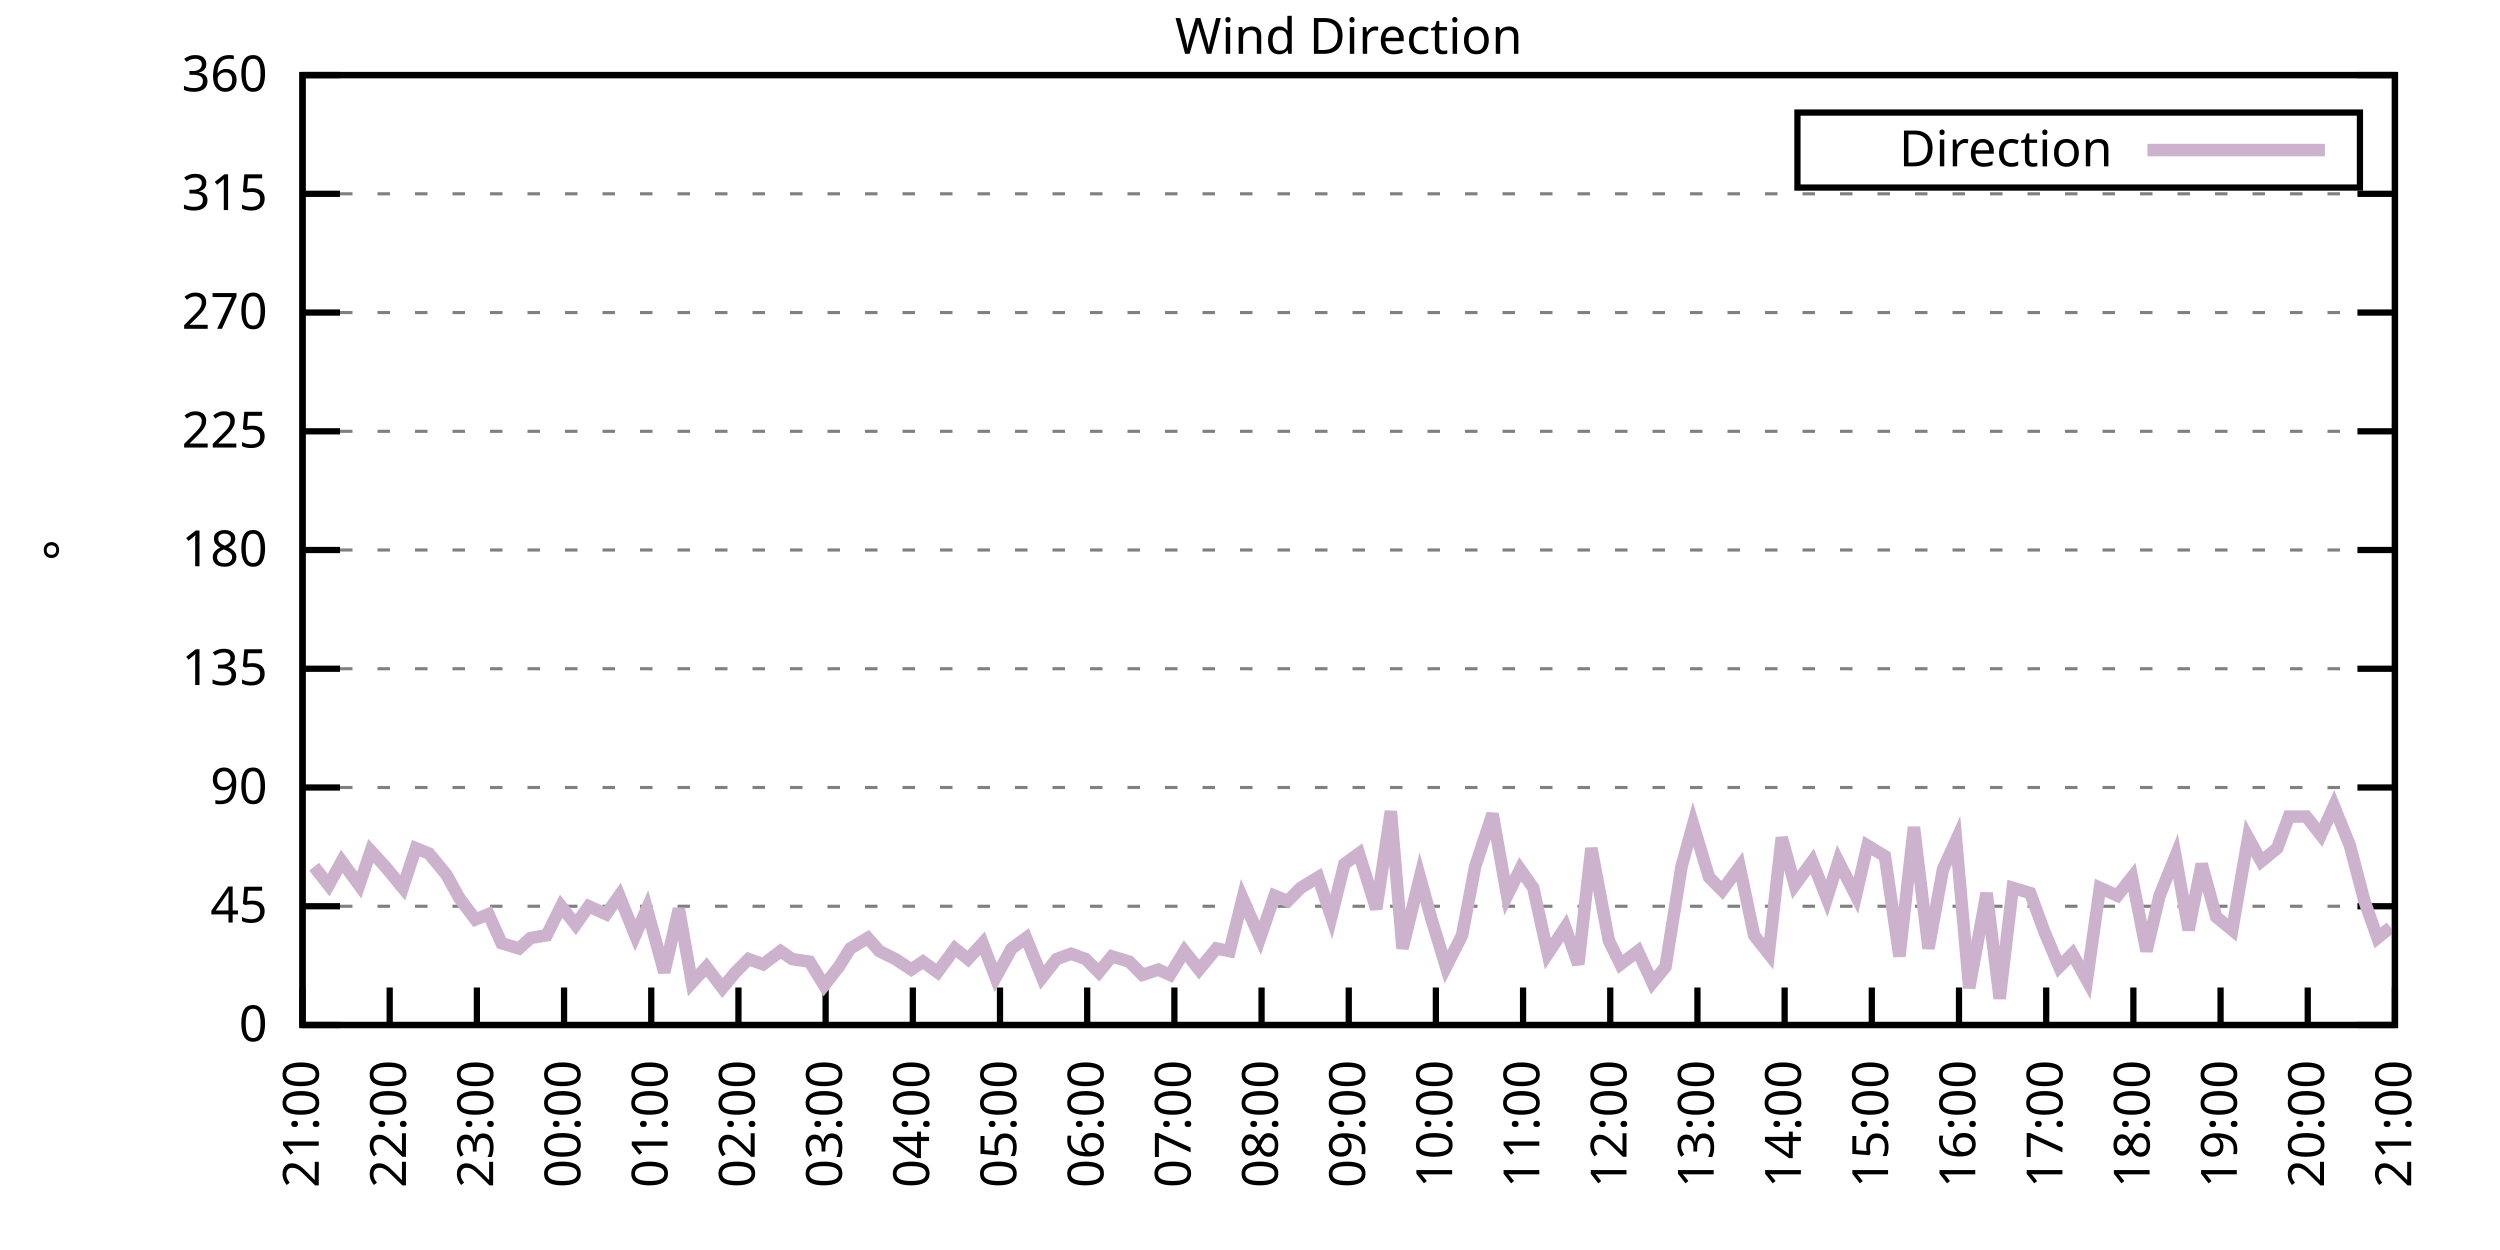
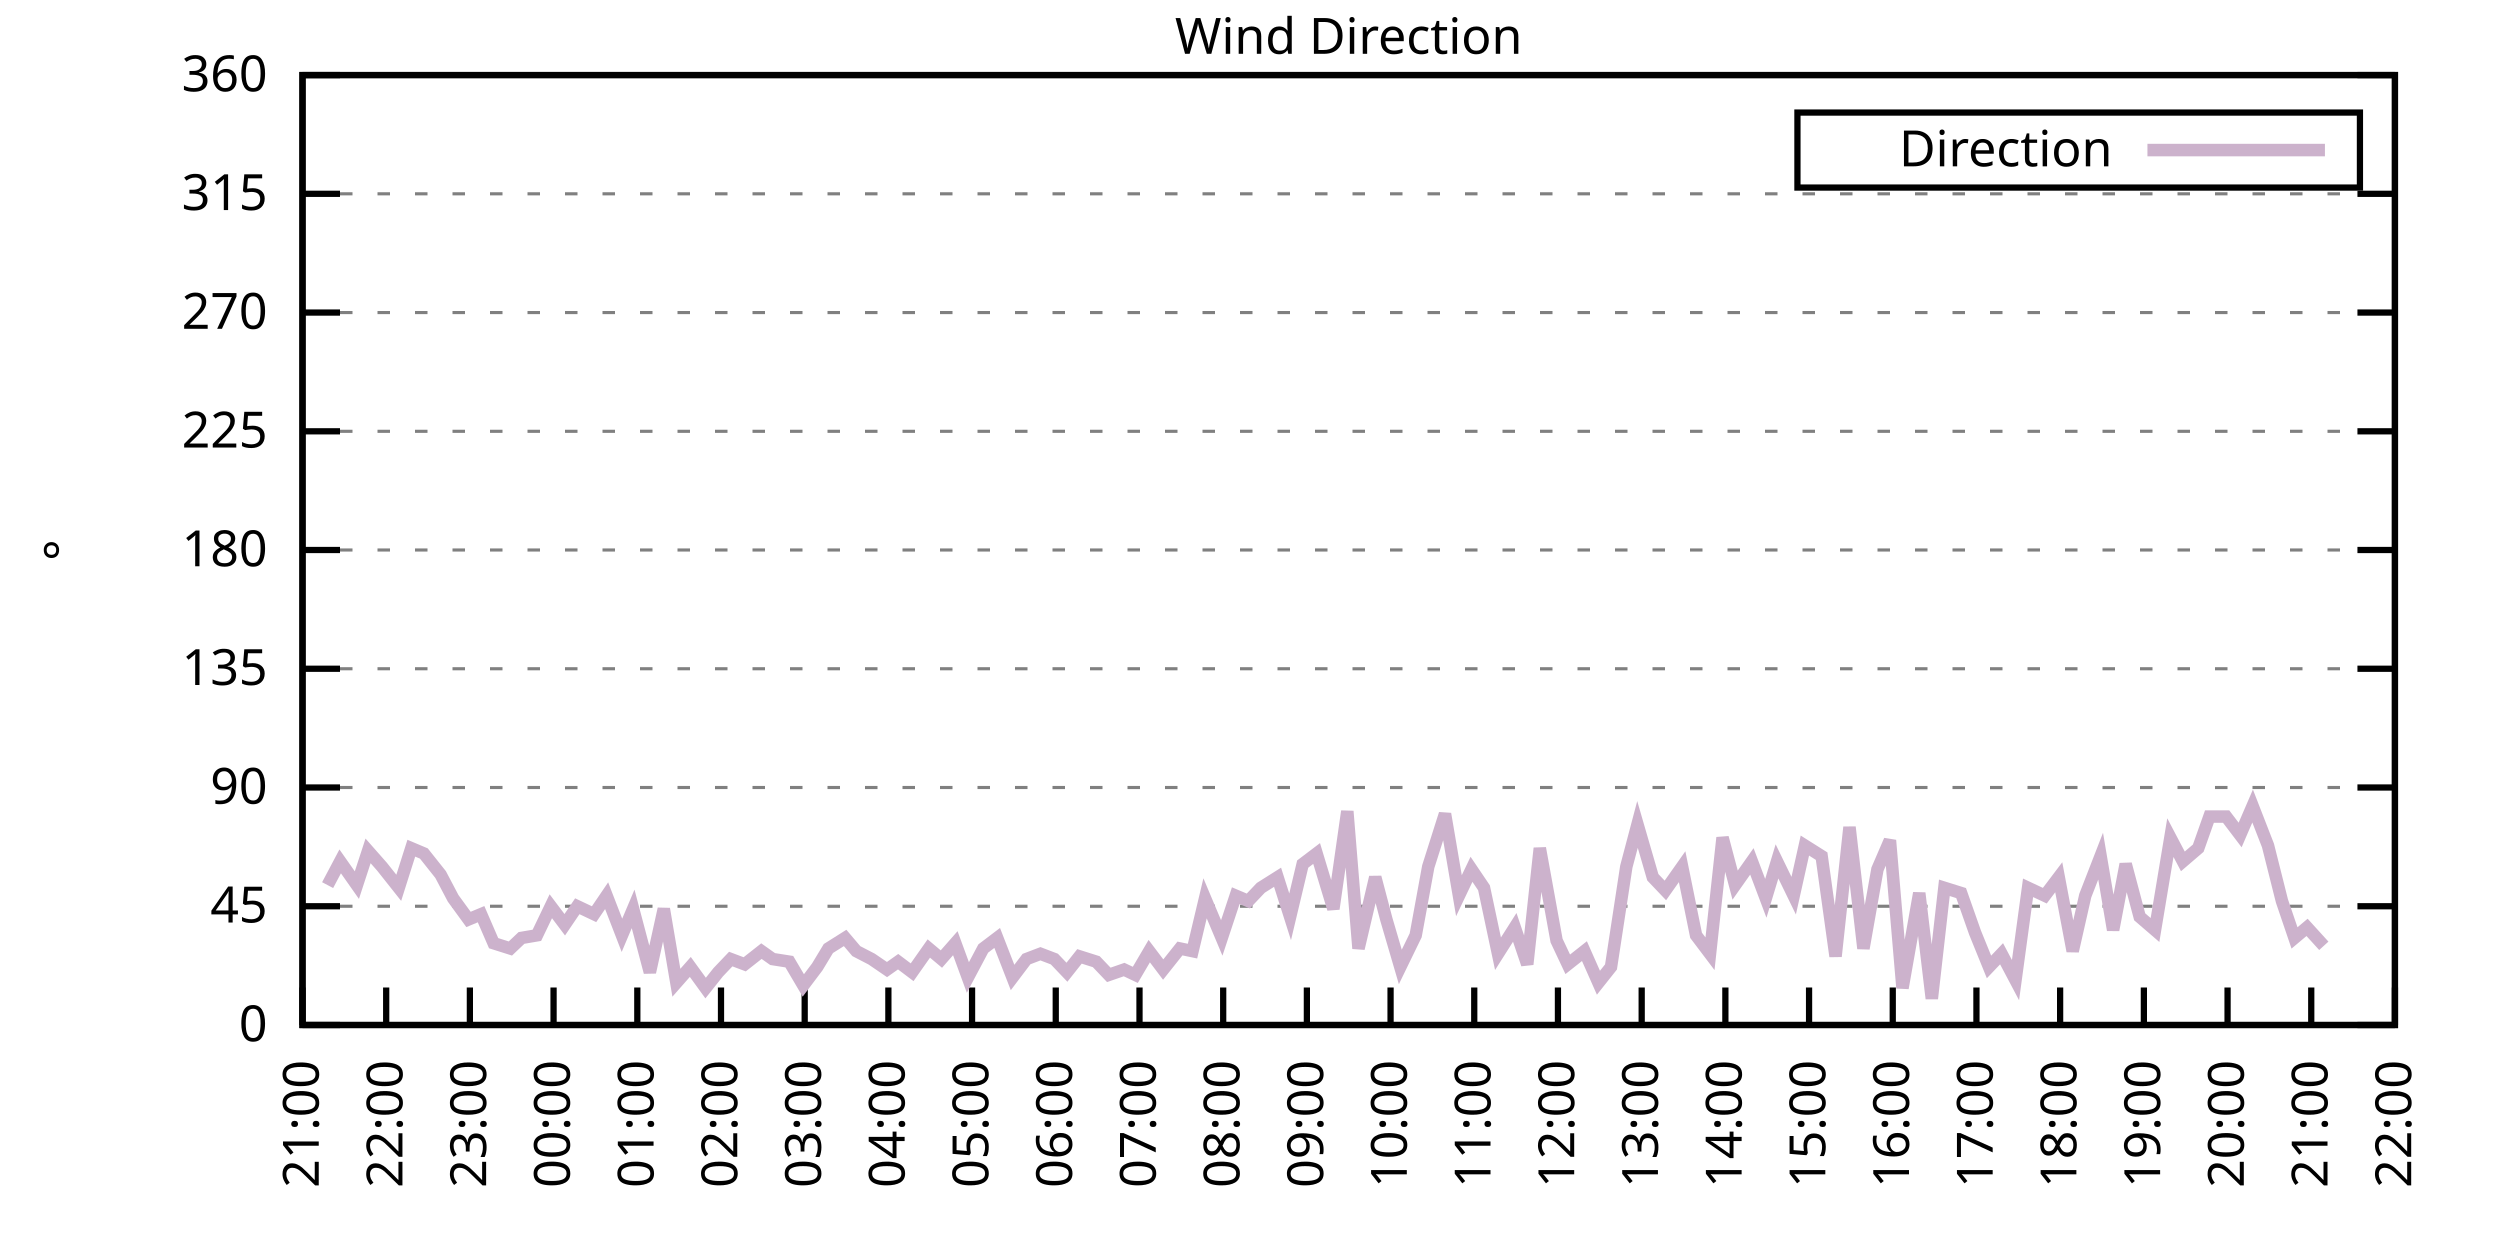
<svg xmlns="http://www.w3.org/2000/svg" xmlns:xlink="http://www.w3.org/1999/xlink" width="400" height="200" viewBox="0 0 400 200">
  <g id="gnuplot_canvas">
    <rect x="0" y="0" width="400" height="200" fill="none" />
    <defs>
      <circle id="gpDot" r="0.5" stroke-width="0.5" stroke="currentColor" />
      <path id="gpPt0" stroke-width="0.333" stroke="currentColor" d="M-1,0 h2 M0,-1 v2" />
      <path id="gpPt1" stroke-width="0.333" stroke="currentColor" d="M-1,-1 L1,1 M1,-1 L-1,1" />
      <path id="gpPt2" stroke-width="0.333" stroke="currentColor" d="M-1,0 L1,0 M0,-1 L0,1 M-1,-1 L1,1 M-1,1 L1,-1" />
      <rect id="gpPt3" stroke-width="0.333" stroke="currentColor" x="-1" y="-1" width="2" height="2" />
      <rect id="gpPt4" stroke-width="0.333" stroke="currentColor" fill="currentColor" x="-1" y="-1" width="2" height="2" />
      <circle id="gpPt5" stroke-width="0.333" stroke="currentColor" cx="0" cy="0" r="1" />
      <use xlink:href="#gpPt5" id="gpPt6" fill="currentColor" stroke="none" />
      <path id="gpPt7" stroke-width="0.333" stroke="currentColor" d="M0,-1.33 L-1.33,0.67 L1.33,0.67 z" />
      <use xlink:href="#gpPt7" id="gpPt8" fill="currentColor" stroke="none" />
      <use xlink:href="#gpPt7" id="gpPt9" stroke="currentColor" transform="rotate(180)" />
      <use xlink:href="#gpPt9" id="gpPt10" fill="currentColor" stroke="none" />
      <use xlink:href="#gpPt3" id="gpPt11" stroke="currentColor" transform="rotate(45)" />
      <use xlink:href="#gpPt11" id="gpPt12" fill="currentColor" stroke="none" />
      <path id="gpPt13" stroke-width="0.333" stroke="currentColor" d="M0,1.330 L1.265,0.411 L0.782,-1.067 L-0.782,-1.076 L-1.265,0.411 z" />
      <use xlink:href="#gpPt13" id="gpPt14" fill="currentColor" stroke="none" />
      <filter id="textbox" filterUnits="objectBoundingBox" x="0" y="0" height="1" width="1">
        <feFlood flood-color="white" flood-opacity="1" result="bgnd" />
        <feComposite in="SourceGraphic" in2="bgnd" operator="atop" />
      </filter>
      <filter id="greybox" filterUnits="objectBoundingBox" x="0" y="0" height="1" width="1">
        <feFlood flood-color="lightgrey" flood-opacity="1" result="grey" />
        <feComposite in="SourceGraphic" in2="grey" operator="atop" />
      </filter>
    </defs>
    <g fill="none" color="white" stroke="currentColor" stroke-width="1.00" stroke-linecap="butt" stroke-linejoin="miter">
</g>
    <g fill="none" color="black" stroke="currentColor" stroke-width="1.00" stroke-linecap="butt" stroke-linejoin="miter">
      <g stroke="none" shape-rendering="crispEdges">
        <polygon fill="rgb(255, 255, 255)" points="48.40,164.00 383.18,164.00 383.18,12.02 48.40,12.02 " />
      </g>
    </g>
    <g fill="none" color="black" stroke="currentColor" stroke-width="1.00" stroke-linecap="butt" stroke-linejoin="miter">
</g>
    <g fill="none" color="black" stroke="black" stroke-width="0.50" stroke-linecap="butt" stroke-linejoin="miter">
</g>
    <g fill="none" color="gray" stroke="currentColor" stroke-width="0.50" stroke-linecap="butt" stroke-linejoin="miter">
      <path stroke="gray" stroke-dasharray="2,4" class="gridline" d="M48.40,164.00 L383.19,164.00  " />
    </g>
    <g fill="none" color="gray" stroke="gray" stroke-width="1.00" stroke-linecap="butt" stroke-linejoin="miter">
</g>
    <g fill="none" color="black" stroke="currentColor" stroke-width="1.00" stroke-linecap="butt" stroke-linejoin="miter">
      <path stroke="black" d="M48.40,164.00 L54.40,164.00 M383.19,164.00 L377.19,164.00  " />
      <g transform="translate(42.80,166.60)" stroke="none" fill="black" font-family="Sans" font-size="8.00" text-anchor="end">
        <text>
          <tspan font-family="Sans"> 0</tspan>
        </text>
      </g>
    </g>
    <g fill="none" color="black" stroke="currentColor" stroke-width="1.00" stroke-linecap="butt" stroke-linejoin="miter">
</g>
    <g fill="none" color="black" stroke="black" stroke-width="0.50" stroke-linecap="butt" stroke-linejoin="miter">
</g>
    <g fill="none" color="gray" stroke="currentColor" stroke-width="0.50" stroke-linecap="butt" stroke-linejoin="miter">
      <path stroke="gray" stroke-dasharray="2,4" class="gridline" d="M48.40,145.00 L383.19,145.00  " />
    </g>
    <g fill="none" color="gray" stroke="gray" stroke-width="1.00" stroke-linecap="butt" stroke-linejoin="miter">
</g>
    <g fill="none" color="black" stroke="currentColor" stroke-width="1.00" stroke-linecap="butt" stroke-linejoin="miter">
      <path stroke="black" d="M48.40,145.00 L54.40,145.00 M383.19,145.00 L377.19,145.00  " />
      <g transform="translate(42.80,147.60)" stroke="none" fill="black" font-family="Sans" font-size="8.00" text-anchor="end">
        <text>
          <tspan font-family="Sans"> 45</tspan>
        </text>
      </g>
    </g>
    <g fill="none" color="black" stroke="currentColor" stroke-width="1.00" stroke-linecap="butt" stroke-linejoin="miter">
</g>
    <g fill="none" color="black" stroke="black" stroke-width="0.50" stroke-linecap="butt" stroke-linejoin="miter">
</g>
    <g fill="none" color="gray" stroke="currentColor" stroke-width="0.50" stroke-linecap="butt" stroke-linejoin="miter">
      <path stroke="gray" stroke-dasharray="2,4" class="gridline" d="M48.40,126.00 L383.19,126.00  " />
    </g>
    <g fill="none" color="gray" stroke="gray" stroke-width="1.00" stroke-linecap="butt" stroke-linejoin="miter">
</g>
    <g fill="none" color="black" stroke="currentColor" stroke-width="1.00" stroke-linecap="butt" stroke-linejoin="miter">
      <path stroke="black" d="M48.40,126.00 L54.40,126.00 M383.19,126.00 L377.19,126.00  " />
      <g transform="translate(42.80,128.60)" stroke="none" fill="black" font-family="Sans" font-size="8.00" text-anchor="end">
        <text>
          <tspan font-family="Sans"> 90</tspan>
        </text>
      </g>
    </g>
    <g fill="none" color="black" stroke="currentColor" stroke-width="1.00" stroke-linecap="butt" stroke-linejoin="miter">
</g>
    <g fill="none" color="black" stroke="black" stroke-width="0.50" stroke-linecap="butt" stroke-linejoin="miter">
</g>
    <g fill="none" color="gray" stroke="currentColor" stroke-width="0.50" stroke-linecap="butt" stroke-linejoin="miter">
      <path stroke="gray" stroke-dasharray="2,4" class="gridline" d="M48.40,107.00 L383.19,107.00  " />
    </g>
    <g fill="none" color="gray" stroke="gray" stroke-width="1.00" stroke-linecap="butt" stroke-linejoin="miter">
</g>
    <g fill="none" color="black" stroke="currentColor" stroke-width="1.00" stroke-linecap="butt" stroke-linejoin="miter">
      <path stroke="black" d="M48.40,107.00 L54.40,107.00 M383.19,107.00 L377.19,107.00  " />
      <g transform="translate(42.80,109.60)" stroke="none" fill="black" font-family="Sans" font-size="8.00" text-anchor="end">
        <text>
          <tspan font-family="Sans"> 135</tspan>
        </text>
      </g>
    </g>
    <g fill="none" color="black" stroke="currentColor" stroke-width="1.00" stroke-linecap="butt" stroke-linejoin="miter">
</g>
    <g fill="none" color="black" stroke="black" stroke-width="0.50" stroke-linecap="butt" stroke-linejoin="miter">
</g>
    <g fill="none" color="gray" stroke="currentColor" stroke-width="0.50" stroke-linecap="butt" stroke-linejoin="miter">
      <path stroke="gray" stroke-dasharray="2,4" class="gridline" d="M48.40,88.00 L383.19,88.00  " />
    </g>
    <g fill="none" color="gray" stroke="gray" stroke-width="1.00" stroke-linecap="butt" stroke-linejoin="miter">
</g>
    <g fill="none" color="black" stroke="currentColor" stroke-width="1.00" stroke-linecap="butt" stroke-linejoin="miter">
      <path stroke="black" d="M48.40,88.00 L54.40,88.00 M383.19,88.00 L377.19,88.00  " />
      <g transform="translate(42.80,90.60)" stroke="none" fill="black" font-family="Sans" font-size="8.00" text-anchor="end">
        <text>
          <tspan font-family="Sans"> 180</tspan>
        </text>
      </g>
    </g>
    <g fill="none" color="black" stroke="currentColor" stroke-width="1.00" stroke-linecap="butt" stroke-linejoin="miter">
</g>
    <g fill="none" color="black" stroke="black" stroke-width="0.50" stroke-linecap="butt" stroke-linejoin="miter">
</g>
    <g fill="none" color="gray" stroke="currentColor" stroke-width="0.50" stroke-linecap="butt" stroke-linejoin="miter">
      <path stroke="gray" stroke-dasharray="2,4" class="gridline" d="M48.40,69.01 L383.19,69.01  " />
    </g>
    <g fill="none" color="gray" stroke="gray" stroke-width="1.00" stroke-linecap="butt" stroke-linejoin="miter">
</g>
    <g fill="none" color="black" stroke="currentColor" stroke-width="1.00" stroke-linecap="butt" stroke-linejoin="miter">
      <path stroke="black" d="M48.40,69.01 L54.40,69.01 M383.19,69.01 L377.19,69.01  " />
      <g transform="translate(42.80,71.61)" stroke="none" fill="black" font-family="Sans" font-size="8.00" text-anchor="end">
        <text>
          <tspan font-family="Sans"> 225</tspan>
        </text>
      </g>
    </g>
    <g fill="none" color="black" stroke="currentColor" stroke-width="1.00" stroke-linecap="butt" stroke-linejoin="miter">
</g>
    <g fill="none" color="black" stroke="black" stroke-width="0.50" stroke-linecap="butt" stroke-linejoin="miter">
</g>
    <g fill="none" color="gray" stroke="currentColor" stroke-width="0.50" stroke-linecap="butt" stroke-linejoin="miter">
      <path stroke="gray" stroke-dasharray="2,4" class="gridline" d="M48.40,50.01 L383.19,50.01  " />
    </g>
    <g fill="none" color="gray" stroke="gray" stroke-width="1.00" stroke-linecap="butt" stroke-linejoin="miter">
</g>
    <g fill="none" color="black" stroke="currentColor" stroke-width="1.00" stroke-linecap="butt" stroke-linejoin="miter">
      <path stroke="black" d="M48.40,50.01 L54.40,50.01 M383.19,50.01 L377.19,50.01  " />
      <g transform="translate(42.80,52.61)" stroke="none" fill="black" font-family="Sans" font-size="8.00" text-anchor="end">
        <text>
          <tspan font-family="Sans"> 270</tspan>
        </text>
      </g>
    </g>
    <g fill="none" color="black" stroke="currentColor" stroke-width="1.00" stroke-linecap="butt" stroke-linejoin="miter">
</g>
    <g fill="none" color="black" stroke="black" stroke-width="0.50" stroke-linecap="butt" stroke-linejoin="miter">
</g>
    <g fill="none" color="gray" stroke="currentColor" stroke-width="0.50" stroke-linecap="butt" stroke-linejoin="miter">
      <path stroke="gray" stroke-dasharray="2,4" class="gridline" d="M48.40,31.01 L383.19,31.01  " />
    </g>
    <g fill="none" color="gray" stroke="gray" stroke-width="1.00" stroke-linecap="butt" stroke-linejoin="miter">
</g>
    <g fill="none" color="black" stroke="currentColor" stroke-width="1.00" stroke-linecap="butt" stroke-linejoin="miter">
      <path stroke="black" d="M48.40,31.01 L54.40,31.01 M383.19,31.01 L377.19,31.01  " />
      <g transform="translate(42.80,33.61)" stroke="none" fill="black" font-family="Sans" font-size="8.00" text-anchor="end">
        <text>
          <tspan font-family="Sans"> 315</tspan>
        </text>
      </g>
    </g>
    <g fill="none" color="black" stroke="currentColor" stroke-width="1.00" stroke-linecap="butt" stroke-linejoin="miter">
</g>
    <g fill="none" color="black" stroke="black" stroke-width="0.50" stroke-linecap="butt" stroke-linejoin="miter">
</g>
    <g fill="none" color="gray" stroke="currentColor" stroke-width="0.50" stroke-linecap="butt" stroke-linejoin="miter">
      <path stroke="gray" stroke-dasharray="2,4" class="gridline" d="M48.40,12.01 L383.19,12.01  " />
    </g>
    <g fill="none" color="gray" stroke="gray" stroke-width="1.00" stroke-linecap="butt" stroke-linejoin="miter">
</g>
    <g fill="none" color="black" stroke="currentColor" stroke-width="1.00" stroke-linecap="butt" stroke-linejoin="miter">
      <path stroke="black" d="M48.40,12.01 L54.40,12.01 M383.19,12.01 L377.19,12.01  " />
      <g transform="translate(42.80,14.61)" stroke="none" fill="black" font-family="Sans" font-size="8.00" text-anchor="end">
        <text>
          <tspan font-family="Sans"> 360</tspan>
        </text>
      </g>
    </g>
    <g fill="none" color="black" stroke="currentColor" stroke-width="1.00" stroke-linecap="butt" stroke-linejoin="miter">
      <path stroke="black" d="M48.40,164.00 L48.40,158.00  " />
      <g transform="translate(51.00,169.60) rotate(270.00)" stroke="none" fill="black" font-family="Sans" font-size="8.00" text-anchor="end">
        <text>
          <tspan font-family="Sans">21:00</tspan>
        </text>
      </g>
    </g>
    <g fill="none" color="black" stroke="currentColor" stroke-width="1.00" stroke-linecap="butt" stroke-linejoin="miter">
-       <path stroke="black" d="M62.35,164.00 L62.35,158.00  " />
-       <g transform="translate(64.95,169.60) rotate(270.00)" stroke="none" fill="black" font-family="Sans" font-size="8.00" text-anchor="end">
+       <path stroke="black" d="M61.79,164.00 L61.79,158.00  " />
+       <g transform="translate(64.39,169.60) rotate(270.00)" stroke="none" fill="black" font-family="Sans" font-size="8.00" text-anchor="end">
        <text>
          <tspan font-family="Sans">22:00</tspan>
        </text>
      </g>
    </g>
    <g fill="none" color="black" stroke="currentColor" stroke-width="1.00" stroke-linecap="butt" stroke-linejoin="miter">
-       <path stroke="black" d="M76.30,164.00 L76.30,158.00  " />
-       <g transform="translate(78.90,169.60) rotate(270.00)" stroke="none" fill="black" font-family="Sans" font-size="8.00" text-anchor="end">
+       <path stroke="black" d="M75.18,164.00 L75.18,158.00  " />
+       <g transform="translate(77.78,169.60) rotate(270.00)" stroke="none" fill="black" font-family="Sans" font-size="8.00" text-anchor="end">
        <text>
          <tspan font-family="Sans">23:00</tspan>
        </text>
      </g>
    </g>
    <g fill="none" color="black" stroke="currentColor" stroke-width="1.00" stroke-linecap="butt" stroke-linejoin="miter">
-       <path stroke="black" d="M90.25,164.00 L90.25,158.00  " />
-       <g transform="translate(92.85,169.60) rotate(270.00)" stroke="none" fill="black" font-family="Sans" font-size="8.00" text-anchor="end">
+       <path stroke="black" d="M88.57,164.00 L88.57,158.00  " />
+       <g transform="translate(91.17,169.60) rotate(270.00)" stroke="none" fill="black" font-family="Sans" font-size="8.00" text-anchor="end">
        <text>
          <tspan font-family="Sans">00:00</tspan>
        </text>
      </g>
    </g>
    <g fill="none" color="black" stroke="currentColor" stroke-width="1.00" stroke-linecap="butt" stroke-linejoin="miter">
-       <path stroke="black" d="M104.20,164.00 L104.20,158.00  " />
-       <g transform="translate(106.80,169.60) rotate(270.00)" stroke="none" fill="black" font-family="Sans" font-size="8.00" text-anchor="end">
+       <path stroke="black" d="M101.97,164.00 L101.97,158.00  " />
+       <g transform="translate(104.57,169.60) rotate(270.00)" stroke="none" fill="black" font-family="Sans" font-size="8.00" text-anchor="end">
        <text>
          <tspan font-family="Sans">01:00</tspan>
        </text>
      </g>
    </g>
    <g fill="none" color="black" stroke="currentColor" stroke-width="1.00" stroke-linecap="butt" stroke-linejoin="miter">
-       <path stroke="black" d="M118.15,164.00 L118.15,158.00  " />
-       <g transform="translate(120.75,169.60) rotate(270.00)" stroke="none" fill="black" font-family="Sans" font-size="8.00" text-anchor="end">
+       <path stroke="black" d="M115.36,164.00 L115.36,158.00  " />
+       <g transform="translate(117.96,169.60) rotate(270.00)" stroke="none" fill="black" font-family="Sans" font-size="8.00" text-anchor="end">
        <text>
          <tspan font-family="Sans">02:00</tspan>
        </text>
      </g>
    </g>
    <g fill="none" color="black" stroke="currentColor" stroke-width="1.00" stroke-linecap="butt" stroke-linejoin="miter">
-       <path stroke="black" d="M132.10,164.00 L132.10,158.00  " />
-       <g transform="translate(134.70,169.60) rotate(270.00)" stroke="none" fill="black" font-family="Sans" font-size="8.00" text-anchor="end">
+       <path stroke="black" d="M128.75,164.00 L128.75,158.00  " />
+       <g transform="translate(131.35,169.60) rotate(270.00)" stroke="none" fill="black" font-family="Sans" font-size="8.00" text-anchor="end">
        <text>
          <tspan font-family="Sans">03:00</tspan>
        </text>
      </g>
    </g>
    <g fill="none" color="black" stroke="currentColor" stroke-width="1.00" stroke-linecap="butt" stroke-linejoin="miter">
-       <path stroke="black" d="M146.05,164.00 L146.05,158.00  " />
-       <g transform="translate(148.65,169.60) rotate(270.00)" stroke="none" fill="black" font-family="Sans" font-size="8.00" text-anchor="end">
+       <path stroke="black" d="M142.14,164.00 L142.14,158.00  " />
+       <g transform="translate(144.74,169.60) rotate(270.00)" stroke="none" fill="black" font-family="Sans" font-size="8.00" text-anchor="end">
        <text>
          <tspan font-family="Sans">04:00</tspan>
        </text>
      </g>
    </g>
    <g fill="none" color="black" stroke="currentColor" stroke-width="1.00" stroke-linecap="butt" stroke-linejoin="miter">
-       <path stroke="black" d="M160.00,164.00 L160.00,158.00  " />
-       <g transform="translate(162.60,169.60) rotate(270.00)" stroke="none" fill="black" font-family="Sans" font-size="8.00" text-anchor="end">
+       <path stroke="black" d="M155.53,164.00 L155.53,158.00  " />
+       <g transform="translate(158.13,169.60) rotate(270.00)" stroke="none" fill="black" font-family="Sans" font-size="8.00" text-anchor="end">
        <text>
          <tspan font-family="Sans">05:00</tspan>
        </text>
      </g>
    </g>
    <g fill="none" color="black" stroke="currentColor" stroke-width="1.00" stroke-linecap="butt" stroke-linejoin="miter">
-       <path stroke="black" d="M173.95,164.00 L173.95,158.00  " />
-       <g transform="translate(176.55,169.60) rotate(270.00)" stroke="none" fill="black" font-family="Sans" font-size="8.00" text-anchor="end">
+       <path stroke="black" d="M168.92,164.00 L168.92,158.00  " />
+       <g transform="translate(171.52,169.60) rotate(270.00)" stroke="none" fill="black" font-family="Sans" font-size="8.00" text-anchor="end">
        <text>
          <tspan font-family="Sans">06:00</tspan>
        </text>
      </g>
    </g>
    <g fill="none" color="black" stroke="currentColor" stroke-width="1.00" stroke-linecap="butt" stroke-linejoin="miter">
-       <path stroke="black" d="M187.90,164.00 L187.90,158.00  " />
-       <g transform="translate(190.50,169.60) rotate(270.00)" stroke="none" fill="black" font-family="Sans" font-size="8.00" text-anchor="end">
+       <path stroke="black" d="M182.32,164.00 L182.32,158.00  " />
+       <g transform="translate(184.92,169.60) rotate(270.00)" stroke="none" fill="black" font-family="Sans" font-size="8.00" text-anchor="end">
        <text>
          <tspan font-family="Sans">07:00</tspan>
        </text>
      </g>
    </g>
    <g fill="none" color="black" stroke="currentColor" stroke-width="1.00" stroke-linecap="butt" stroke-linejoin="miter">
-       <path stroke="black" d="M201.85,164.00 L201.85,158.00  " />
-       <g transform="translate(204.45,169.60) rotate(270.00)" stroke="none" fill="black" font-family="Sans" font-size="8.00" text-anchor="end">
+       <path stroke="black" d="M195.71,164.00 L195.71,158.00  " />
+       <g transform="translate(198.31,169.60) rotate(270.00)" stroke="none" fill="black" font-family="Sans" font-size="8.00" text-anchor="end">
        <text>
          <tspan font-family="Sans">08:00</tspan>
        </text>
      </g>
    </g>
    <g fill="none" color="black" stroke="currentColor" stroke-width="1.00" stroke-linecap="butt" stroke-linejoin="miter">
-       <path stroke="black" d="M215.80,164.00 L215.80,158.00  " />
-       <g transform="translate(218.40,169.60) rotate(270.00)" stroke="none" fill="black" font-family="Sans" font-size="8.00" text-anchor="end">
+       <path stroke="black" d="M209.10,164.00 L209.10,158.00  " />
+       <g transform="translate(211.70,169.60) rotate(270.00)" stroke="none" fill="black" font-family="Sans" font-size="8.00" text-anchor="end">
        <text>
          <tspan font-family="Sans">09:00</tspan>
        </text>
      </g>
    </g>
    <g fill="none" color="black" stroke="currentColor" stroke-width="1.00" stroke-linecap="butt" stroke-linejoin="miter">
-       <path stroke="black" d="M229.74,164.00 L229.74,158.00  " />
-       <g transform="translate(232.34,169.60) rotate(270.00)" stroke="none" fill="black" font-family="Sans" font-size="8.00" text-anchor="end">
+       <path stroke="black" d="M222.49,164.00 L222.49,158.00  " />
+       <g transform="translate(225.09,169.60) rotate(270.00)" stroke="none" fill="black" font-family="Sans" font-size="8.00" text-anchor="end">
        <text>
          <tspan font-family="Sans">10:00</tspan>
        </text>
      </g>
    </g>
    <g fill="none" color="black" stroke="currentColor" stroke-width="1.00" stroke-linecap="butt" stroke-linejoin="miter">
-       <path stroke="black" d="M243.69,164.00 L243.69,158.00  " />
-       <g transform="translate(246.29,169.60) rotate(270.00)" stroke="none" fill="black" font-family="Sans" font-size="8.00" text-anchor="end">
+       <path stroke="black" d="M235.88,164.00 L235.88,158.00  " />
+       <g transform="translate(238.48,169.60) rotate(270.00)" stroke="none" fill="black" font-family="Sans" font-size="8.00" text-anchor="end">
        <text>
          <tspan font-family="Sans">11:00</tspan>
        </text>
      </g>
    </g>
    <g fill="none" color="black" stroke="currentColor" stroke-width="1.00" stroke-linecap="butt" stroke-linejoin="miter">
-       <path stroke="black" d="M257.64,164.00 L257.64,158.00  " />
-       <g transform="translate(260.24,169.60) rotate(270.00)" stroke="none" fill="black" font-family="Sans" font-size="8.00" text-anchor="end">
+       <path stroke="black" d="M249.27,164.00 L249.27,158.00  " />
+       <g transform="translate(251.87,169.60) rotate(270.00)" stroke="none" fill="black" font-family="Sans" font-size="8.00" text-anchor="end">
        <text>
          <tspan font-family="Sans">12:00</tspan>
        </text>
      </g>
    </g>
    <g fill="none" color="black" stroke="currentColor" stroke-width="1.00" stroke-linecap="butt" stroke-linejoin="miter">
-       <path stroke="black" d="M271.59,164.00 L271.59,158.00  " />
-       <g transform="translate(274.19,169.60) rotate(270.00)" stroke="none" fill="black" font-family="Sans" font-size="8.00" text-anchor="end">
+       <path stroke="black" d="M262.67,164.00 L262.67,158.00  " />
+       <g transform="translate(265.27,169.60) rotate(270.00)" stroke="none" fill="black" font-family="Sans" font-size="8.00" text-anchor="end">
        <text>
          <tspan font-family="Sans">13:00</tspan>
        </text>
      </g>
    </g>
    <g fill="none" color="black" stroke="currentColor" stroke-width="1.00" stroke-linecap="butt" stroke-linejoin="miter">
-       <path stroke="black" d="M285.54,164.00 L285.54,158.00  " />
-       <g transform="translate(288.14,169.60) rotate(270.00)" stroke="none" fill="black" font-family="Sans" font-size="8.00" text-anchor="end">
+       <path stroke="black" d="M276.06,164.00 L276.06,158.00  " />
+       <g transform="translate(278.66,169.60) rotate(270.00)" stroke="none" fill="black" font-family="Sans" font-size="8.00" text-anchor="end">
        <text>
          <tspan font-family="Sans">14:00</tspan>
        </text>
      </g>
    </g>
    <g fill="none" color="black" stroke="currentColor" stroke-width="1.00" stroke-linecap="butt" stroke-linejoin="miter">
-       <path stroke="black" d="M299.49,164.00 L299.49,158.00  " />
-       <g transform="translate(302.09,169.60) rotate(270.00)" stroke="none" fill="black" font-family="Sans" font-size="8.00" text-anchor="end">
+       <path stroke="black" d="M289.45,164.00 L289.45,158.00  " />
+       <g transform="translate(292.05,169.60) rotate(270.00)" stroke="none" fill="black" font-family="Sans" font-size="8.00" text-anchor="end">
        <text>
          <tspan font-family="Sans">15:00</tspan>
        </text>
      </g>
    </g>
    <g fill="none" color="black" stroke="currentColor" stroke-width="1.00" stroke-linecap="butt" stroke-linejoin="miter">
-       <path stroke="black" d="M313.44,164.00 L313.44,158.00  " />
-       <g transform="translate(316.04,169.60) rotate(270.00)" stroke="none" fill="black" font-family="Sans" font-size="8.00" text-anchor="end">
+       <path stroke="black" d="M302.84,164.00 L302.84,158.00  " />
+       <g transform="translate(305.44,169.60) rotate(270.00)" stroke="none" fill="black" font-family="Sans" font-size="8.00" text-anchor="end">
        <text>
          <tspan font-family="Sans">16:00</tspan>
        </text>
      </g>
    </g>
    <g fill="none" color="black" stroke="currentColor" stroke-width="1.00" stroke-linecap="butt" stroke-linejoin="miter">
-       <path stroke="black" d="M327.39,164.00 L327.39,158.00  " />
-       <g transform="translate(329.99,169.60) rotate(270.00)" stroke="none" fill="black" font-family="Sans" font-size="8.00" text-anchor="end">
+       <path stroke="black" d="M316.23,164.00 L316.23,158.00  " />
+       <g transform="translate(318.83,169.60) rotate(270.00)" stroke="none" fill="black" font-family="Sans" font-size="8.00" text-anchor="end">
        <text>
          <tspan font-family="Sans">17:00</tspan>
        </text>
      </g>
    </g>
    <g fill="none" color="black" stroke="currentColor" stroke-width="1.00" stroke-linecap="butt" stroke-linejoin="miter">
-       <path stroke="black" d="M341.34,164.00 L341.34,158.00  " />
-       <g transform="translate(343.94,169.60) rotate(270.00)" stroke="none" fill="black" font-family="Sans" font-size="8.00" text-anchor="end">
+       <path stroke="black" d="M329.62,164.00 L329.62,158.00  " />
+       <g transform="translate(332.22,169.60) rotate(270.00)" stroke="none" fill="black" font-family="Sans" font-size="8.00" text-anchor="end">
        <text>
          <tspan font-family="Sans">18:00</tspan>
        </text>
      </g>
    </g>
    <g fill="none" color="black" stroke="currentColor" stroke-width="1.00" stroke-linecap="butt" stroke-linejoin="miter">
-       <path stroke="black" d="M355.29,164.00 L355.29,158.00  " />
-       <g transform="translate(357.89,169.60) rotate(270.00)" stroke="none" fill="black" font-family="Sans" font-size="8.00" text-anchor="end">
+       <path stroke="black" d="M343.02,164.00 L343.02,158.00  " />
+       <g transform="translate(345.62,169.60) rotate(270.00)" stroke="none" fill="black" font-family="Sans" font-size="8.00" text-anchor="end">
        <text>
          <tspan font-family="Sans">19:00</tspan>
        </text>
      </g>
    </g>
    <g fill="none" color="black" stroke="currentColor" stroke-width="1.00" stroke-linecap="butt" stroke-linejoin="miter">
-       <path stroke="black" d="M369.24,164.00 L369.24,158.00  " />
-       <g transform="translate(371.84,169.60) rotate(270.00)" stroke="none" fill="black" font-family="Sans" font-size="8.00" text-anchor="end">
+       <path stroke="black" d="M356.41,164.00 L356.41,158.00  " />
+       <g transform="translate(359.01,169.60) rotate(270.00)" stroke="none" fill="black" font-family="Sans" font-size="8.00" text-anchor="end">
        <text>
          <tspan font-family="Sans">20:00</tspan>
+         </text>
+       </g>
+     </g>
+     <g fill="none" color="black" stroke="currentColor" stroke-width="1.00" stroke-linecap="butt" stroke-linejoin="miter">
+       <path stroke="black" d="M369.80,164.00 L369.80,158.00  " />
+       <g transform="translate(372.40,169.60) rotate(270.00)" stroke="none" fill="black" font-family="Sans" font-size="8.00" text-anchor="end">
+         <text>
+           <tspan font-family="Sans">21:00</tspan>
        </text>
      </g>
    </g>
    <g fill="none" color="black" stroke="currentColor" stroke-width="1.00" stroke-linecap="butt" stroke-linejoin="miter">
      <path stroke="black" d="M383.19,164.00 L383.19,158.00  " />
      <g transform="translate(385.79,169.60) rotate(270.00)" stroke="none" fill="black" font-family="Sans" font-size="8.00" text-anchor="end">
        <text>
-           <tspan font-family="Sans">21:00</tspan>
+           <tspan font-family="Sans">22:00</tspan>
        </text>
      </g>
    </g>
    <g fill="none" color="black" stroke="currentColor" stroke-width="1.00" stroke-linecap="butt" stroke-linejoin="miter">
</g>
    <g fill="none" color="black" stroke="currentColor" stroke-width="1.00" stroke-linecap="butt" stroke-linejoin="miter">
      <path stroke="black" d="M48.40,12.01 L48.40,164.00 L383.19,164.00 L383.19,12.01 L48.40,12.01 Z  " />
    </g>
    <g fill="none" color="black" stroke="currentColor" stroke-width="1.00" stroke-linecap="butt" stroke-linejoin="miter">
</g>
    <g fill="none" color="black" stroke="currentColor" stroke-width="1.00" stroke-linecap="butt" stroke-linejoin="miter">
      <path stroke="black" d="M287.59,30.01 L287.59,18.01 L377.59,18.01 L377.59,30.01 L287.59,30.01 Z  " />
    </g>
    <g id="Wind_direction_plot_1">
      <g fill="none" color="white" stroke="black" stroke-width="2.00" stroke-linecap="butt" stroke-linejoin="miter">
</g>
      <g fill="none" color="black" stroke="currentColor" stroke-width="2.00" stroke-linecap="butt" stroke-linejoin="miter">
        <g transform="translate(337.99,26.61)" stroke="none" fill="black" font-family="Sans" font-size="8.00" text-anchor="end">
          <text>
            <tspan font-family="Sans">Direction</tspan>
          </text>
        </g>
      </g>
      <g fill="none" color="black" stroke="currentColor" stroke-width="2.00" stroke-linecap="butt" stroke-linejoin="miter">
-         <path stroke="rgb(204, 178, 204)" d="M343.59,24.01 L371.99,24.01 M50.26,138.67 L52.58,141.62 L54.68,137.82 L57.47,141.62 L59.33,136.14 L61.65,138.67   L64.44,142.05 L66.53,135.71 L68.63,136.56 L71.42,139.93 L73.51,143.73 L76.07,147.11 L78.16,146.27 L80.25,150.91   L83.04,151.76 L84.90,150.07 L87.46,149.65 L89.78,145.00 L92.11,147.96 L94.20,145.00 L96.99,146.27 L99.08,143.31   L101.64,149.65 L103.50,145.42 L106.29,155.56 L108.62,145.42 L110.71,157.24 L113.03,154.71 L115.59,158.09 L117.68,155.56   L119.78,153.45 L122.10,154.29 L124.89,152.18 L126.75,153.45 L129.54,153.87 L131.87,157.67 L134.19,154.71 L136.05,151.76   L138.84,150.07 L140.70,152.18 L143.26,153.45 L145.81,155.13 L147.67,153.87 L150.00,155.56 L152.79,151.76 L154.88,153.45   L157.21,150.91 L159.30,156.40 L161.86,151.76 L164.18,150.07 L166.74,156.40 L169.06,153.45 L171.39,152.60 L173.71,153.45   L175.81,155.56 L177.90,153.02 L180.69,153.87 L182.78,155.98 L185.34,155.13 L187.20,155.98 L189.52,152.18 L191.85,155.13   L194.64,151.76 L196.73,152.18 L198.82,143.73 L201.61,150.07 L203.94,143.31 L206.03,144.16 L208.12,142.05 L210.91,140.36   L213.01,146.69 L215.10,138.25 L217.42,136.56 L220.21,145.42 L222.54,129.80 L224.40,151.76 L227.19,140.36 L229.05,147.11   L231.37,154.71 L233.93,149.65 L236.02,138.67 L238.81,130.22 L241.14,143.31 L243.23,139.09 L245.32,142.05 L247.65,152.60   L250.44,148.38 L252.53,154.29 L254.62,135.71 L257.41,150.49 L259.27,154.29 L262.06,152.18 L264.39,157.24 L266.48,154.71   L269.04,138.67 L270.90,131.91 L273.45,140.36 L275.55,142.47 L278.34,138.67 L280.66,149.65 L282.99,152.60 L285.08,134.02   L287.17,141.62 L289.96,137.82 L292.29,143.73 L294.15,137.82 L296.94,143.31 L298.80,135.29 L301.58,136.98 L303.91,153.02   L306.23,132.34 L308.56,151.76 L310.88,139.09 L312.98,134.45 L315.07,158.09 L317.86,142.89 L319.95,159.78 L322.04,142.05   L324.83,142.89 L327.16,149.22 L329.48,154.71 L331.58,152.60 L333.90,156.82 L335.99,142.05 L338.78,143.31 L341.11,140.36   L343.43,152.18 L345.53,143.31 L348.08,136.98 L350.18,148.80 L352.27,138.25 L354.59,146.69 L357.15,148.80 L359.71,134.02   L361.80,137.82 L364.36,135.71 L366.22,130.65 L369.01,130.65 L371.33,133.60 L373.43,128.96 L375.98,135.29 L378.31,144.16   L380.40,150.07 L382.49,148.38  " />
+         <path stroke="rgb(204, 178, 204)" d="M343.59,24.01 L371.99,24.01 M52.42,141.62 L54.43,137.82 L57.10,141.62 L58.89,136.14 L61.12,138.67 L63.80,142.05   L65.81,135.71 L67.82,136.56 L70.50,139.93 L72.50,143.73 L74.96,147.11 L76.97,146.27 L78.98,150.91 L81.66,151.76   L83.44,150.07 L85.90,149.65 L88.13,145.00 L90.36,147.96 L92.37,145.00 L95.05,146.27 L97.06,143.31 L99.51,149.65   L101.30,145.42 L103.98,155.56 L106.21,145.42 L108.22,157.24 L110.45,154.71 L112.90,158.09 L114.91,155.56 L116.92,153.45   L119.15,154.29 L121.83,152.18 L123.62,153.45 L126.29,153.87 L128.53,157.67 L130.76,154.71 L132.54,151.76 L135.22,150.07   L137.01,152.18 L139.46,153.45 L141.92,155.13 L143.70,153.87 L145.94,155.56 L148.61,151.76 L150.62,153.45 L152.85,150.91   L154.86,156.40 L157.32,151.76 L159.55,150.07 L162.01,156.40 L164.24,153.45 L166.47,152.60 L168.70,153.45 L170.71,155.56   L172.72,153.02 L175.40,153.87 L177.41,155.98 L179.86,155.13 L181.65,155.98 L183.88,152.18 L186.11,155.13 L188.79,151.76   L190.80,152.18 L192.81,143.73 L195.48,150.07 L197.72,143.31 L199.73,144.16 L201.73,142.05 L204.41,140.36 L206.42,146.69   L208.43,138.25 L210.66,136.56 L213.34,145.42 L215.57,129.80 L217.36,151.76 L220.04,140.36 L221.82,147.11 L224.05,154.71   L226.51,149.65 L228.52,138.67 L231.20,130.22 L233.43,143.31 L235.44,139.09 L237.44,142.05 L239.68,152.60 L242.36,148.38   L244.36,154.29 L246.37,135.71 L249.05,150.49 L250.84,154.29 L253.51,152.18 L255.75,157.24 L257.76,154.71 L260.21,138.67   L262.00,131.91 L264.45,140.36 L266.46,142.47 L269.14,138.67 L271.37,149.65 L273.60,152.60 L275.61,134.02 L277.62,141.62   L280.30,137.82 L282.53,143.73 L284.32,137.82 L286.99,143.31 L288.78,135.29 L291.46,136.98 L293.69,153.02 L295.92,132.34   L298.15,151.76 L300.39,139.09 L302.39,134.45 L304.40,158.09 L307.08,142.89 L309.09,159.78 L311.10,142.05 L313.78,142.89   L316.01,149.22 L318.24,154.71 L320.25,152.60 L322.48,156.82 L324.49,142.05 L327.17,143.31 L329.40,140.36 L331.63,152.18   L333.64,143.31 L336.10,136.98 L338.10,148.80 L340.11,138.25 L342.35,146.69 L344.80,148.80 L347.26,134.02 L349.26,137.82   L351.72,135.71 L353.51,130.65 L356.18,130.65 L358.42,133.60 L360.42,128.96 L362.88,135.29 L365.11,144.16 L367.12,150.07   L369.13,148.38 L371.81,151.33  " />
      </g>
    </g>
    <g fill="none" color="black" stroke="currentColor" stroke-width="2.00" stroke-linecap="butt" stroke-linejoin="miter">
</g>
    <g fill="none" color="black" stroke="black" stroke-width="1.00" stroke-linecap="butt" stroke-linejoin="miter">
</g>
    <g fill="none" color="black" stroke="currentColor" stroke-width="1.00" stroke-linecap="butt" stroke-linejoin="miter">
      <path stroke="black" d="M48.40,12.01 L48.40,164.00 L383.19,164.00 L383.19,12.01 L48.40,12.01 Z  " />
      <g transform="translate(12.80,88.01) rotate(270.00)" stroke="none" fill="black" font-family="Sans" font-size="8.00" text-anchor="middle">
        <text>
          <tspan font-family="Sans">°</tspan>
        </text>
      </g>
    </g>
    <g fill="none" color="black" stroke="currentColor" stroke-width="1.00" stroke-linecap="butt" stroke-linejoin="miter">
</g>
    <g fill="none" color="black" stroke="currentColor" stroke-width="1.00" stroke-linecap="butt" stroke-linejoin="miter">
      <g transform="translate(215.79,8.61)" stroke="none" fill="black" font-family="Sans" font-size="8.00" text-anchor="middle">
        <text>
          <tspan font-family="Sans">Wind Direction</tspan>
        </text>
      </g>
    </g>
    <g fill="none" color="black" stroke="currentColor" stroke-width="1.00" stroke-linecap="butt" stroke-linejoin="miter">
</g>
  </g>
</svg>
